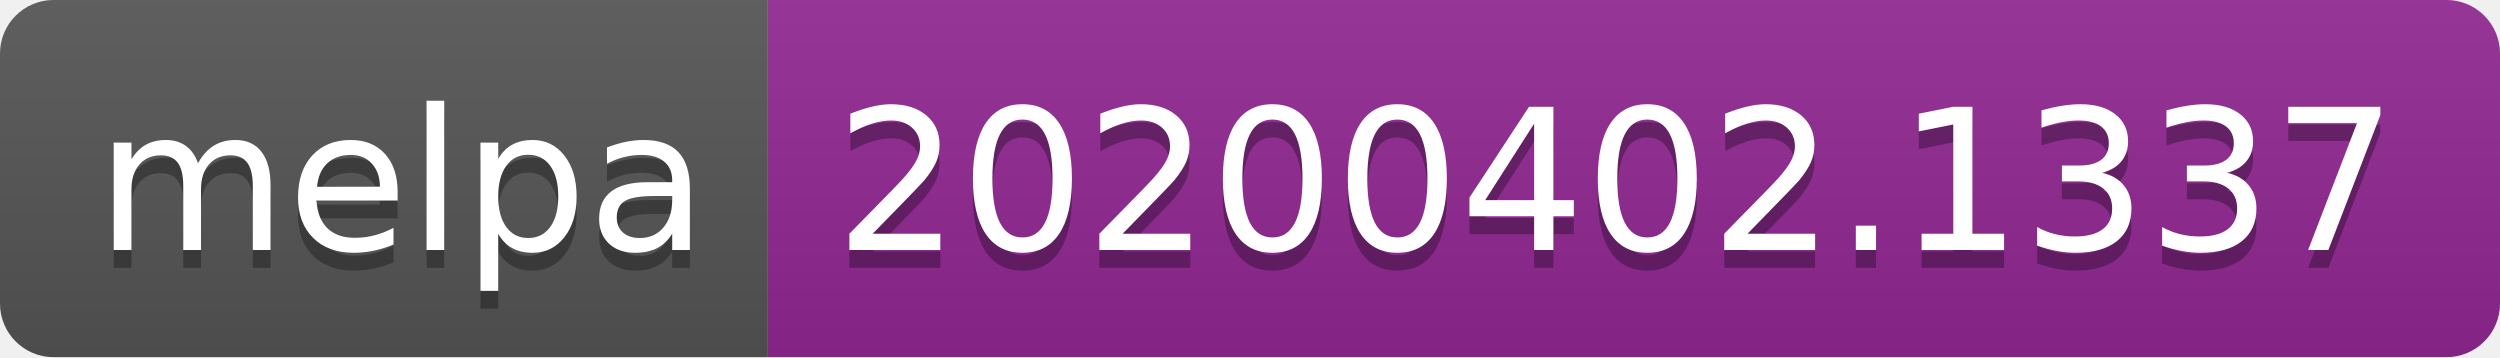
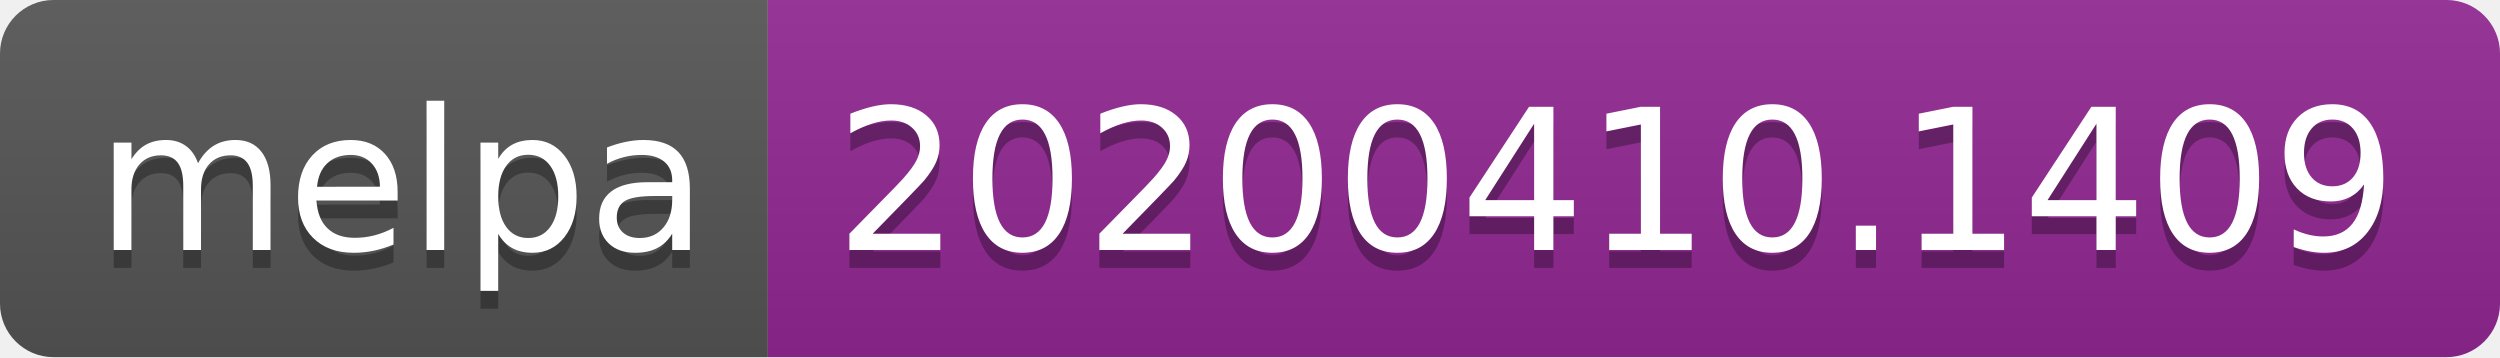
<svg xmlns="http://www.w3.org/2000/svg" width="140" height="20">
  <linearGradient id="b" x2="0" y2="100%">
    <stop offset="0" stop-color="#bbb" stop-opacity=".1" />
    <stop offset="1" stop-opacity=".1" />
  </linearGradient>
  <clipPath id="a">
    <rect width="140" height="20" rx="3" fill="#fff" />
  </clipPath>
  <g clip-path="url(#a)">
    <path fill="#555" d="M0 0h43v20H0z" />
    <path fill="#922793" d="M43 0h97v20H43z" />
    <path fill="url(#b)" d="M0 0h140v20H0z" />
  </g>
  <g fill="#fff" text-anchor="middle" font-family="DejaVu Sans,Verdana,Geneva,sans-serif" font-size="110">
    <text x="225" y="150" fill="#010101" fill-opacity=".3" transform="scale(.1)" textLength="330">melpa</text>
    <text x="225" y="140" transform="scale(.1)" textLength="330">melpa</text>
-     <text x="905" y="150" fill="#010101" fill-opacity=".3" transform="scale(.1)" textLength="870">20200402.1337</text>
-     <text x="905" y="140" transform="scale(.1)" textLength="870">20200402.1337</text>
+     <text x="905" y="150" fill="#010101" fill-opacity=".3" transform="scale(.1)" textLength="870">20200410.1409</text>
+     <text x="905" y="140" transform="scale(.1)" textLength="870">20200410.1409</text>
  </g>
</svg>
